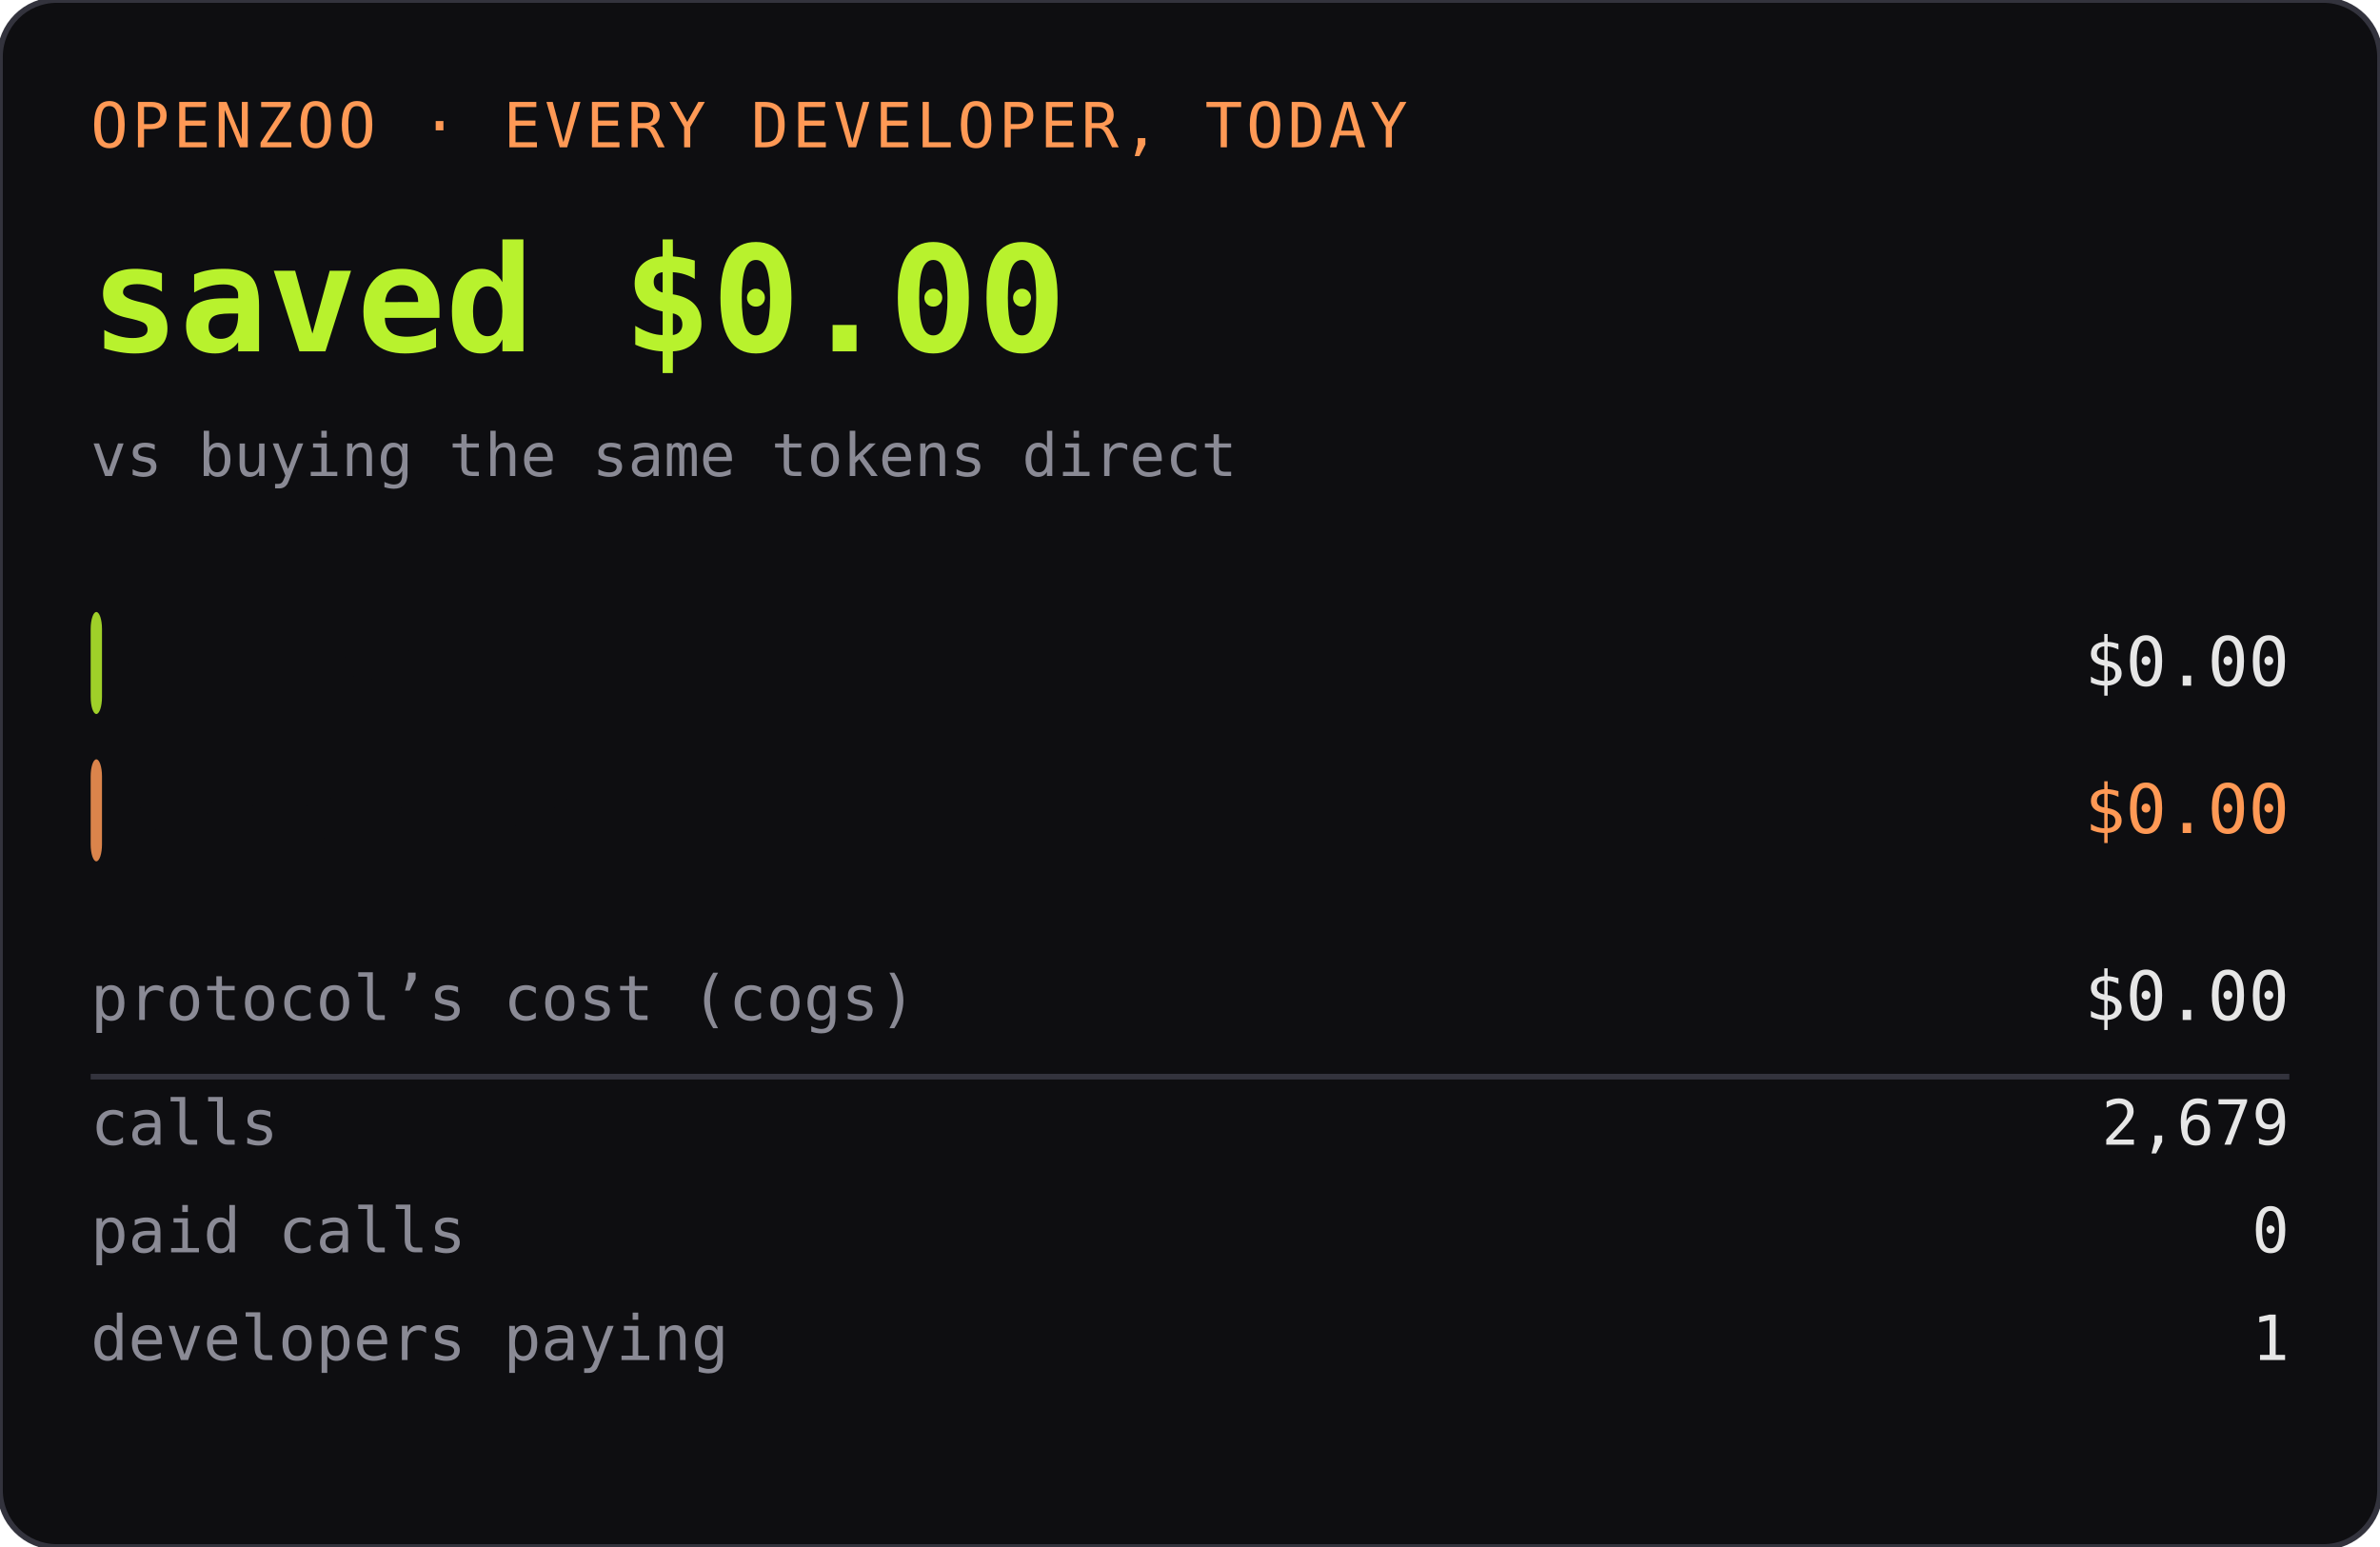
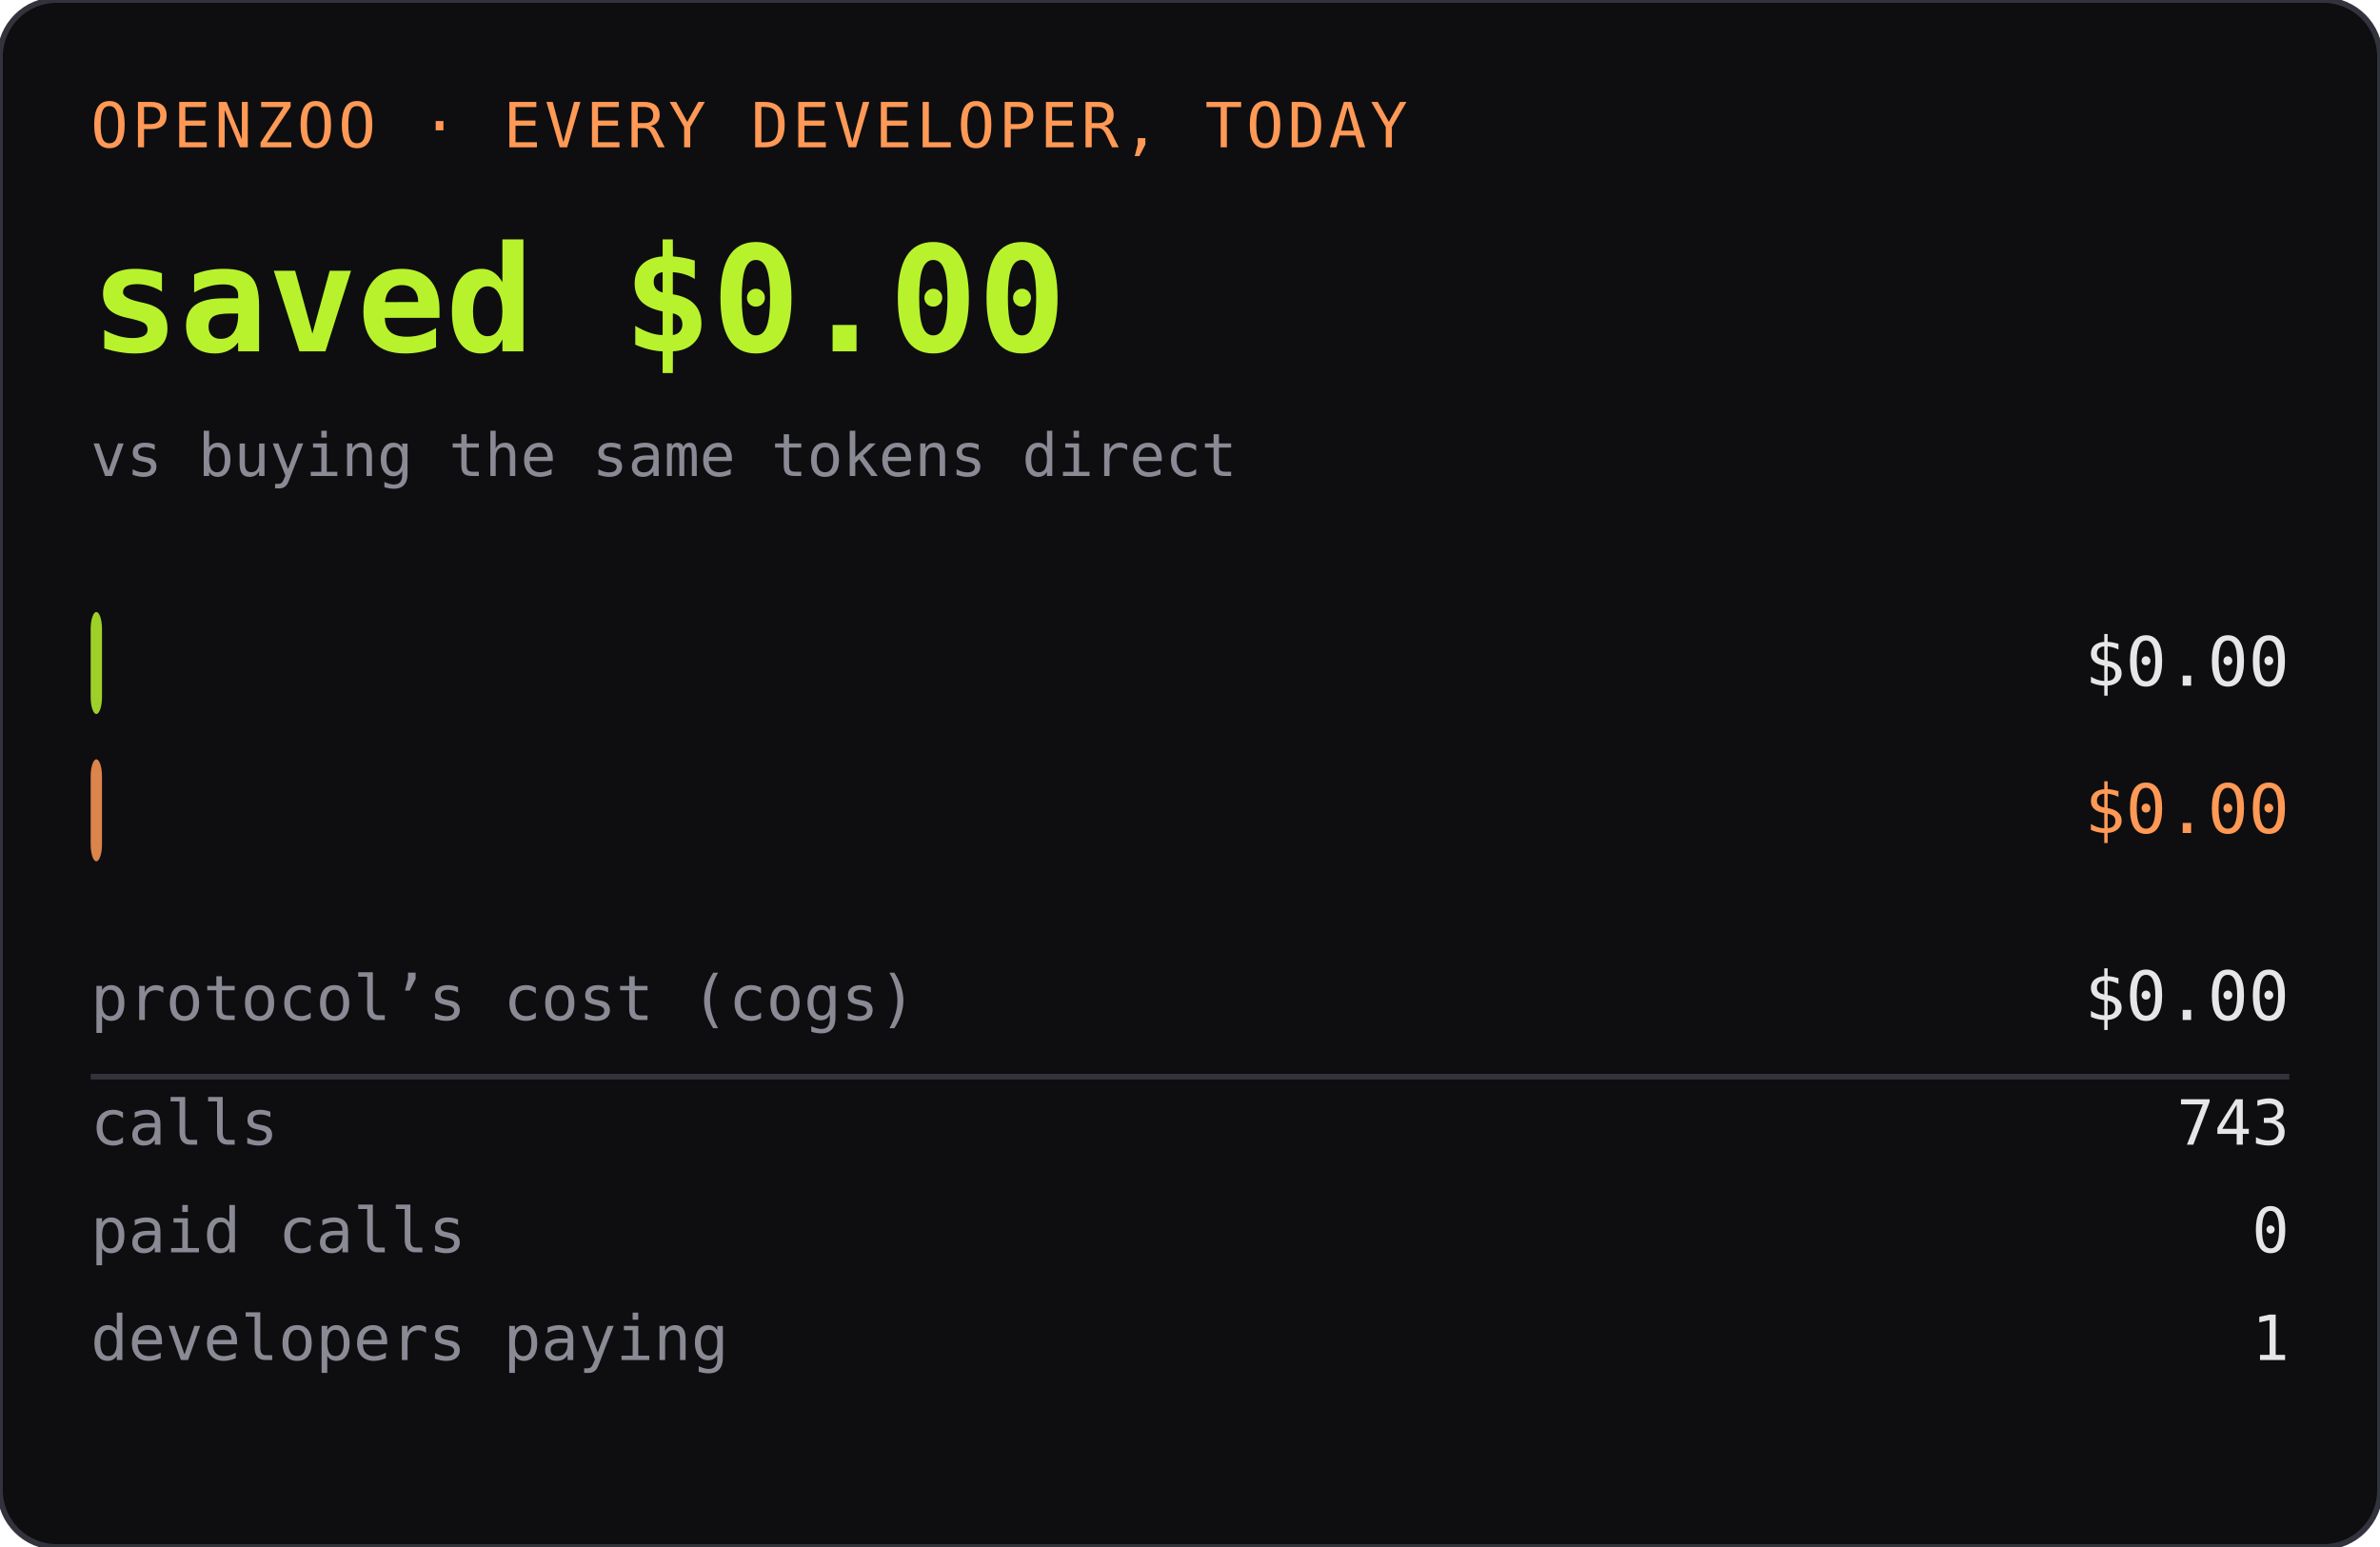
<svg xmlns="http://www.w3.org/2000/svg" width="420" height="273" role="img" aria-label="OPENZOO · EVERY DEVELOPER, TODAY">
  <rect width="420" height="273" rx="10" fill="#0e0e11" />
  <rect width="420" height="273" rx="10" fill="none" stroke="#33333d" />
  <text x="16" y="26" font-family="ui-monospace,SFMono-Regular,Menlo,monospace" font-size="11" fill="#ff9955" letter-spacing="0.06em">OPENZOO · EVERY DEVELOPER, TODAY</text>
  <text x="16" y="62" font-family="ui-monospace,SFMono-Regular,Menlo,monospace" font-size="26" font-weight="600" fill="#b8f22d">saved $0.00</text>
  <text x="404" y="62" text-anchor="end" font-family="ui-monospace,SFMono-Regular,Menlo,monospace" font-size="26" font-weight="600" fill="#b8f22d" />
  <text x="16" y="84" font-family="ui-monospace,SFMono-Regular,Menlo,monospace" font-size="10.5" fill="#8a8a95">vs buying the same tokens direct</text>
  <rect x="16" y="108" width="2" height="18" rx="3" fill="#b8f22d" opacity="0.85" />
  <text x="22" y="121" font-family="ui-monospace,SFMono-Regular,Menlo,monospace" font-size="11" fill="#0e0e11" font-weight="600">dev spent</text>
  <text x="404" y="121" text-anchor="end" font-family="ui-monospace,SFMono-Regular,Menlo,monospace" font-size="12" fill="#e6e6e6">$0.00</text>
  <rect x="16" y="134" width="2" height="18" rx="3" fill="#ff9955" opacity="0.85" />
  <text x="22" y="147" font-family="ui-monospace,SFMono-Regular,Menlo,monospace" font-size="11" fill="#0e0e11" font-weight="600">buying direct</text>
  <text x="404" y="147" text-anchor="end" font-family="ui-monospace,SFMono-Regular,Menlo,monospace" font-size="12" fill="#ff9955">$0.00</text>
  <text x="16" y="180" font-family="ui-monospace,SFMono-Regular,Menlo,monospace" font-size="11" fill="#8a8a95">protocol’s cost (cogs)</text>
  <text x="404" y="180" text-anchor="end" font-family="ui-monospace,SFMono-Regular,Menlo,monospace" font-size="12" fill="#e6e6e6">$0.00</text>
  <line x1="16" y1="190" x2="404" y2="190" stroke="#33333d" />
  <text x="16" y="202" font-family="ui-monospace,SFMono-Regular,Menlo,monospace" font-size="11" fill="#8a8a95">calls</text>
-   <text x="404" y="202" text-anchor="end" font-family="ui-monospace,SFMono-Regular,Menlo,monospace" font-size="11" fill="#e6e6e6">2,679</text>
+   <text x="404" y="202" text-anchor="end" font-family="ui-monospace,SFMono-Regular,Menlo,monospace" font-size="11" fill="#e6e6e6">743</text>
  <text x="16" y="221" font-family="ui-monospace,SFMono-Regular,Menlo,monospace" font-size="11" fill="#8a8a95">paid calls</text>
  <text x="404" y="221" text-anchor="end" font-family="ui-monospace,SFMono-Regular,Menlo,monospace" font-size="11" fill="#e6e6e6">0</text>
  <text x="16" y="240" font-family="ui-monospace,SFMono-Regular,Menlo,monospace" font-size="11" fill="#8a8a95">developers paying</text>
  <text x="404" y="240" text-anchor="end" font-family="ui-monospace,SFMono-Regular,Menlo,monospace" font-size="11" fill="#e6e6e6">1</text>
</svg>
